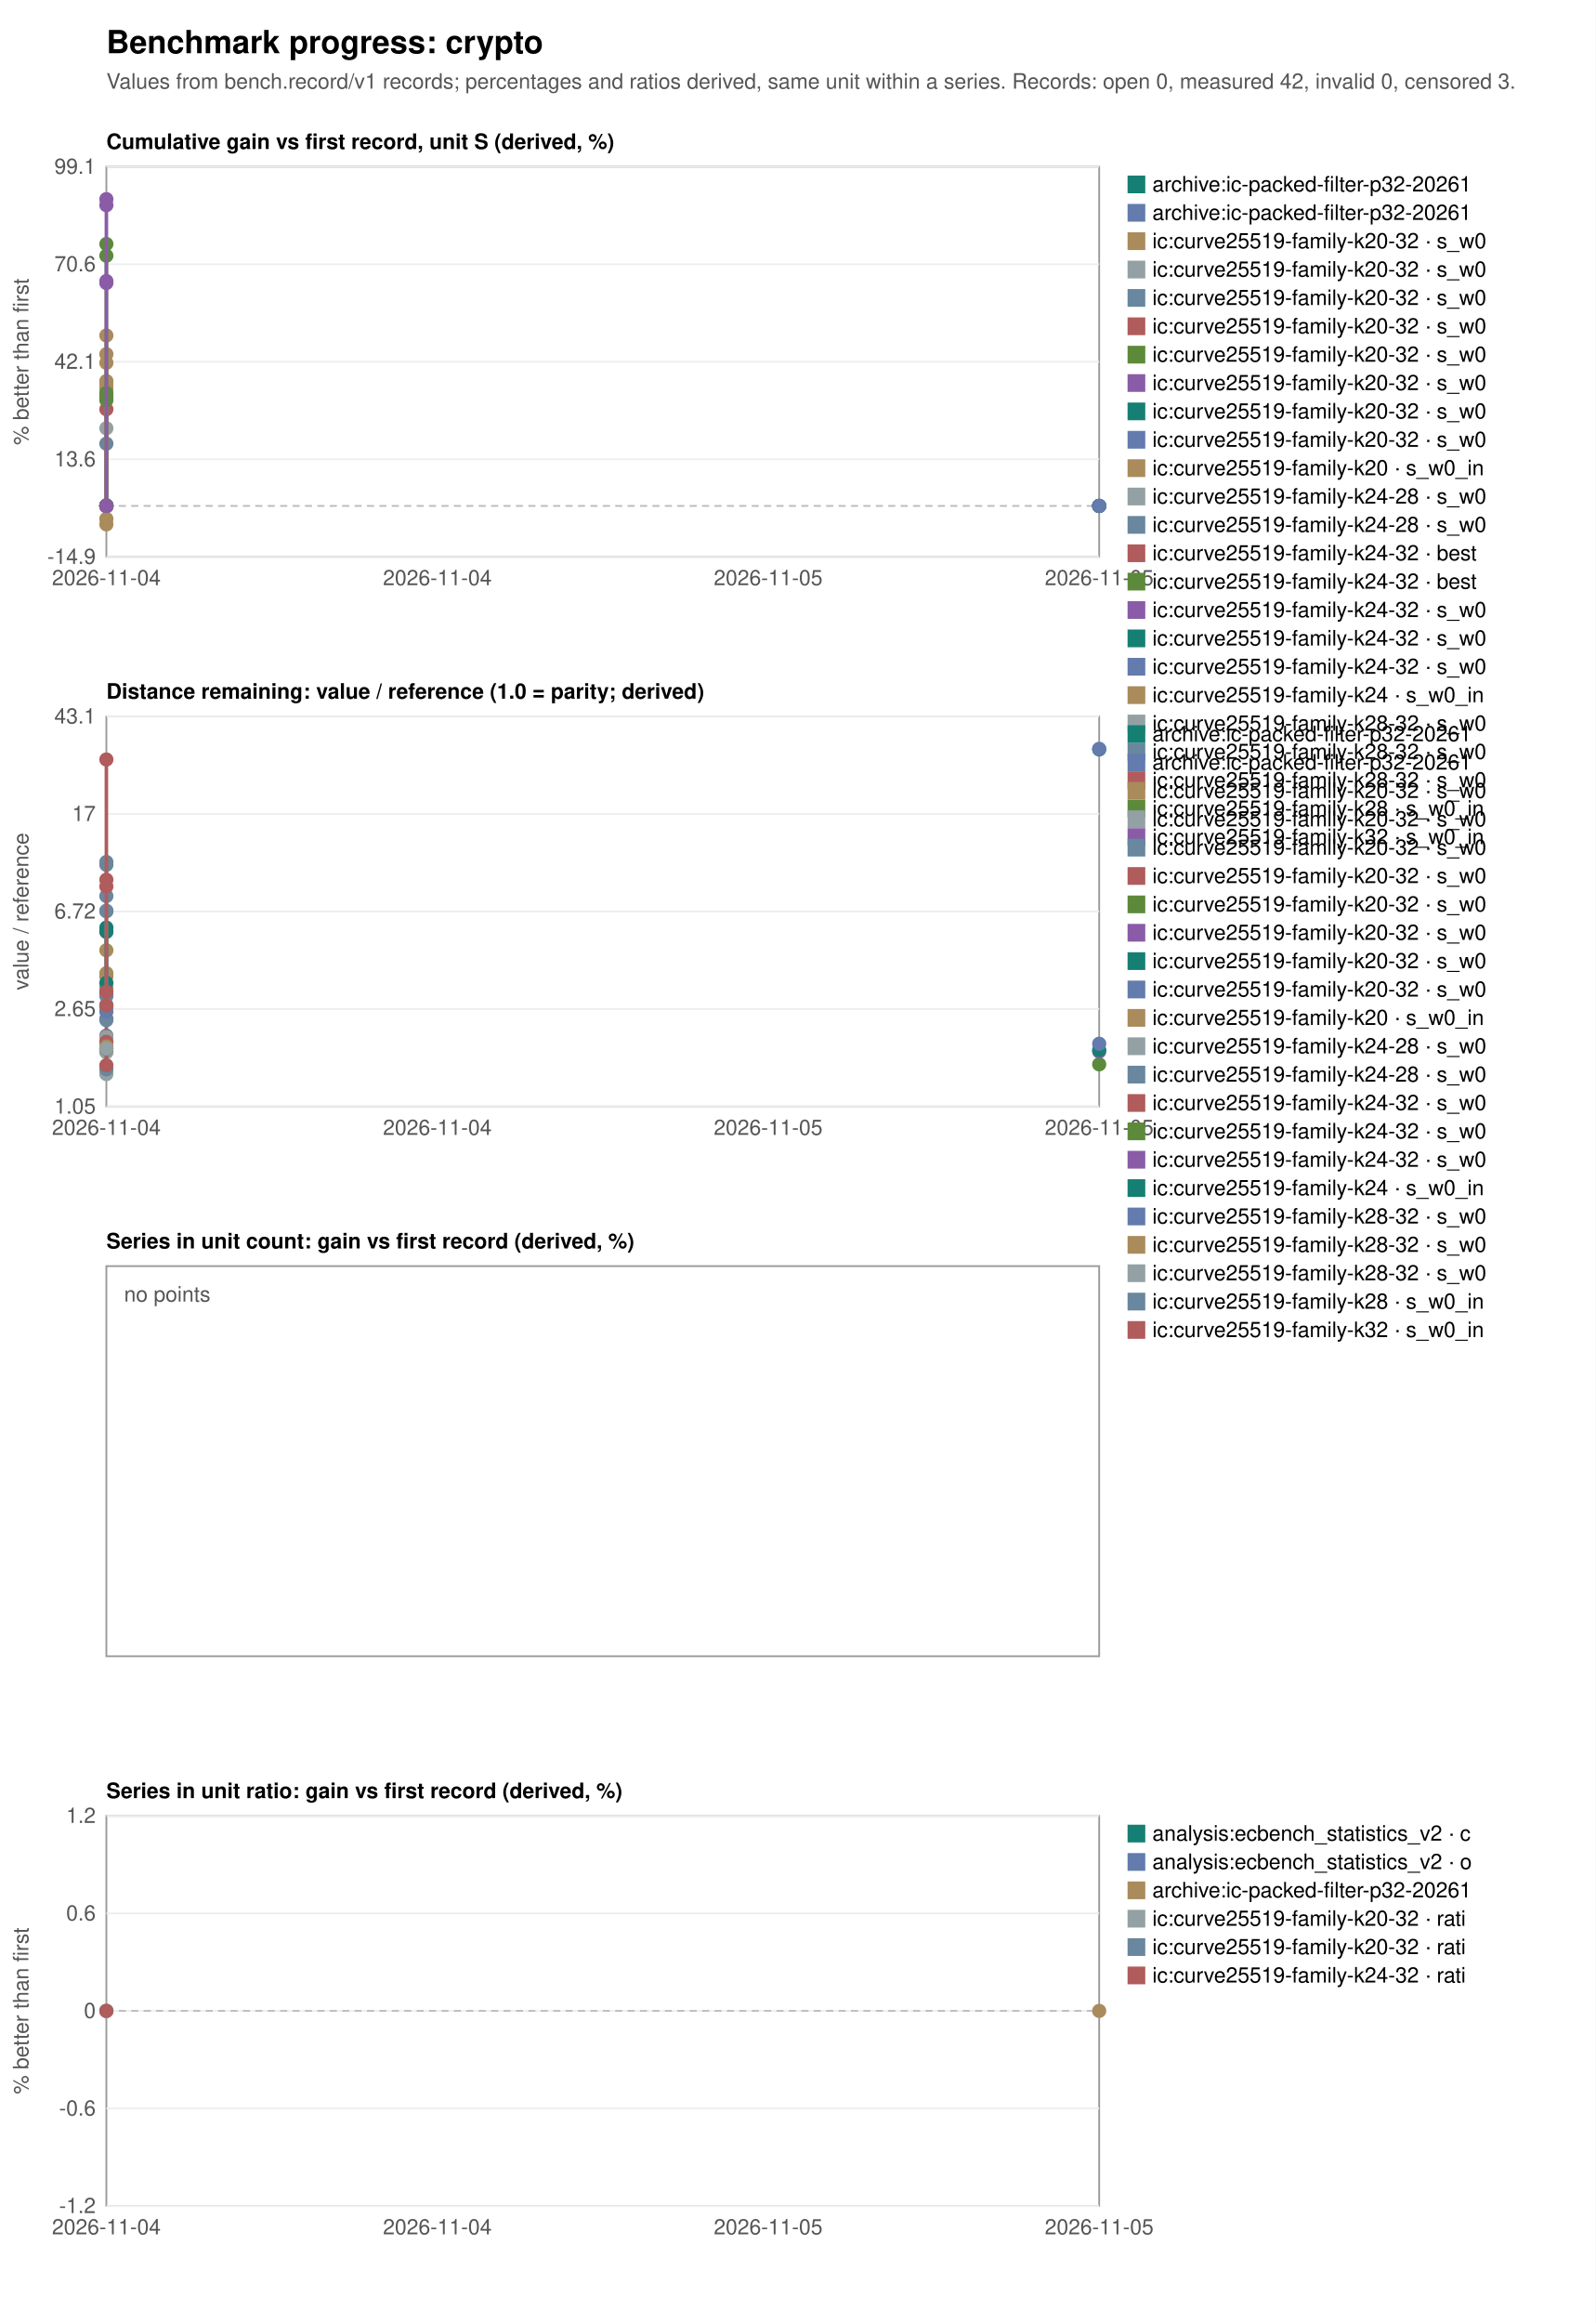
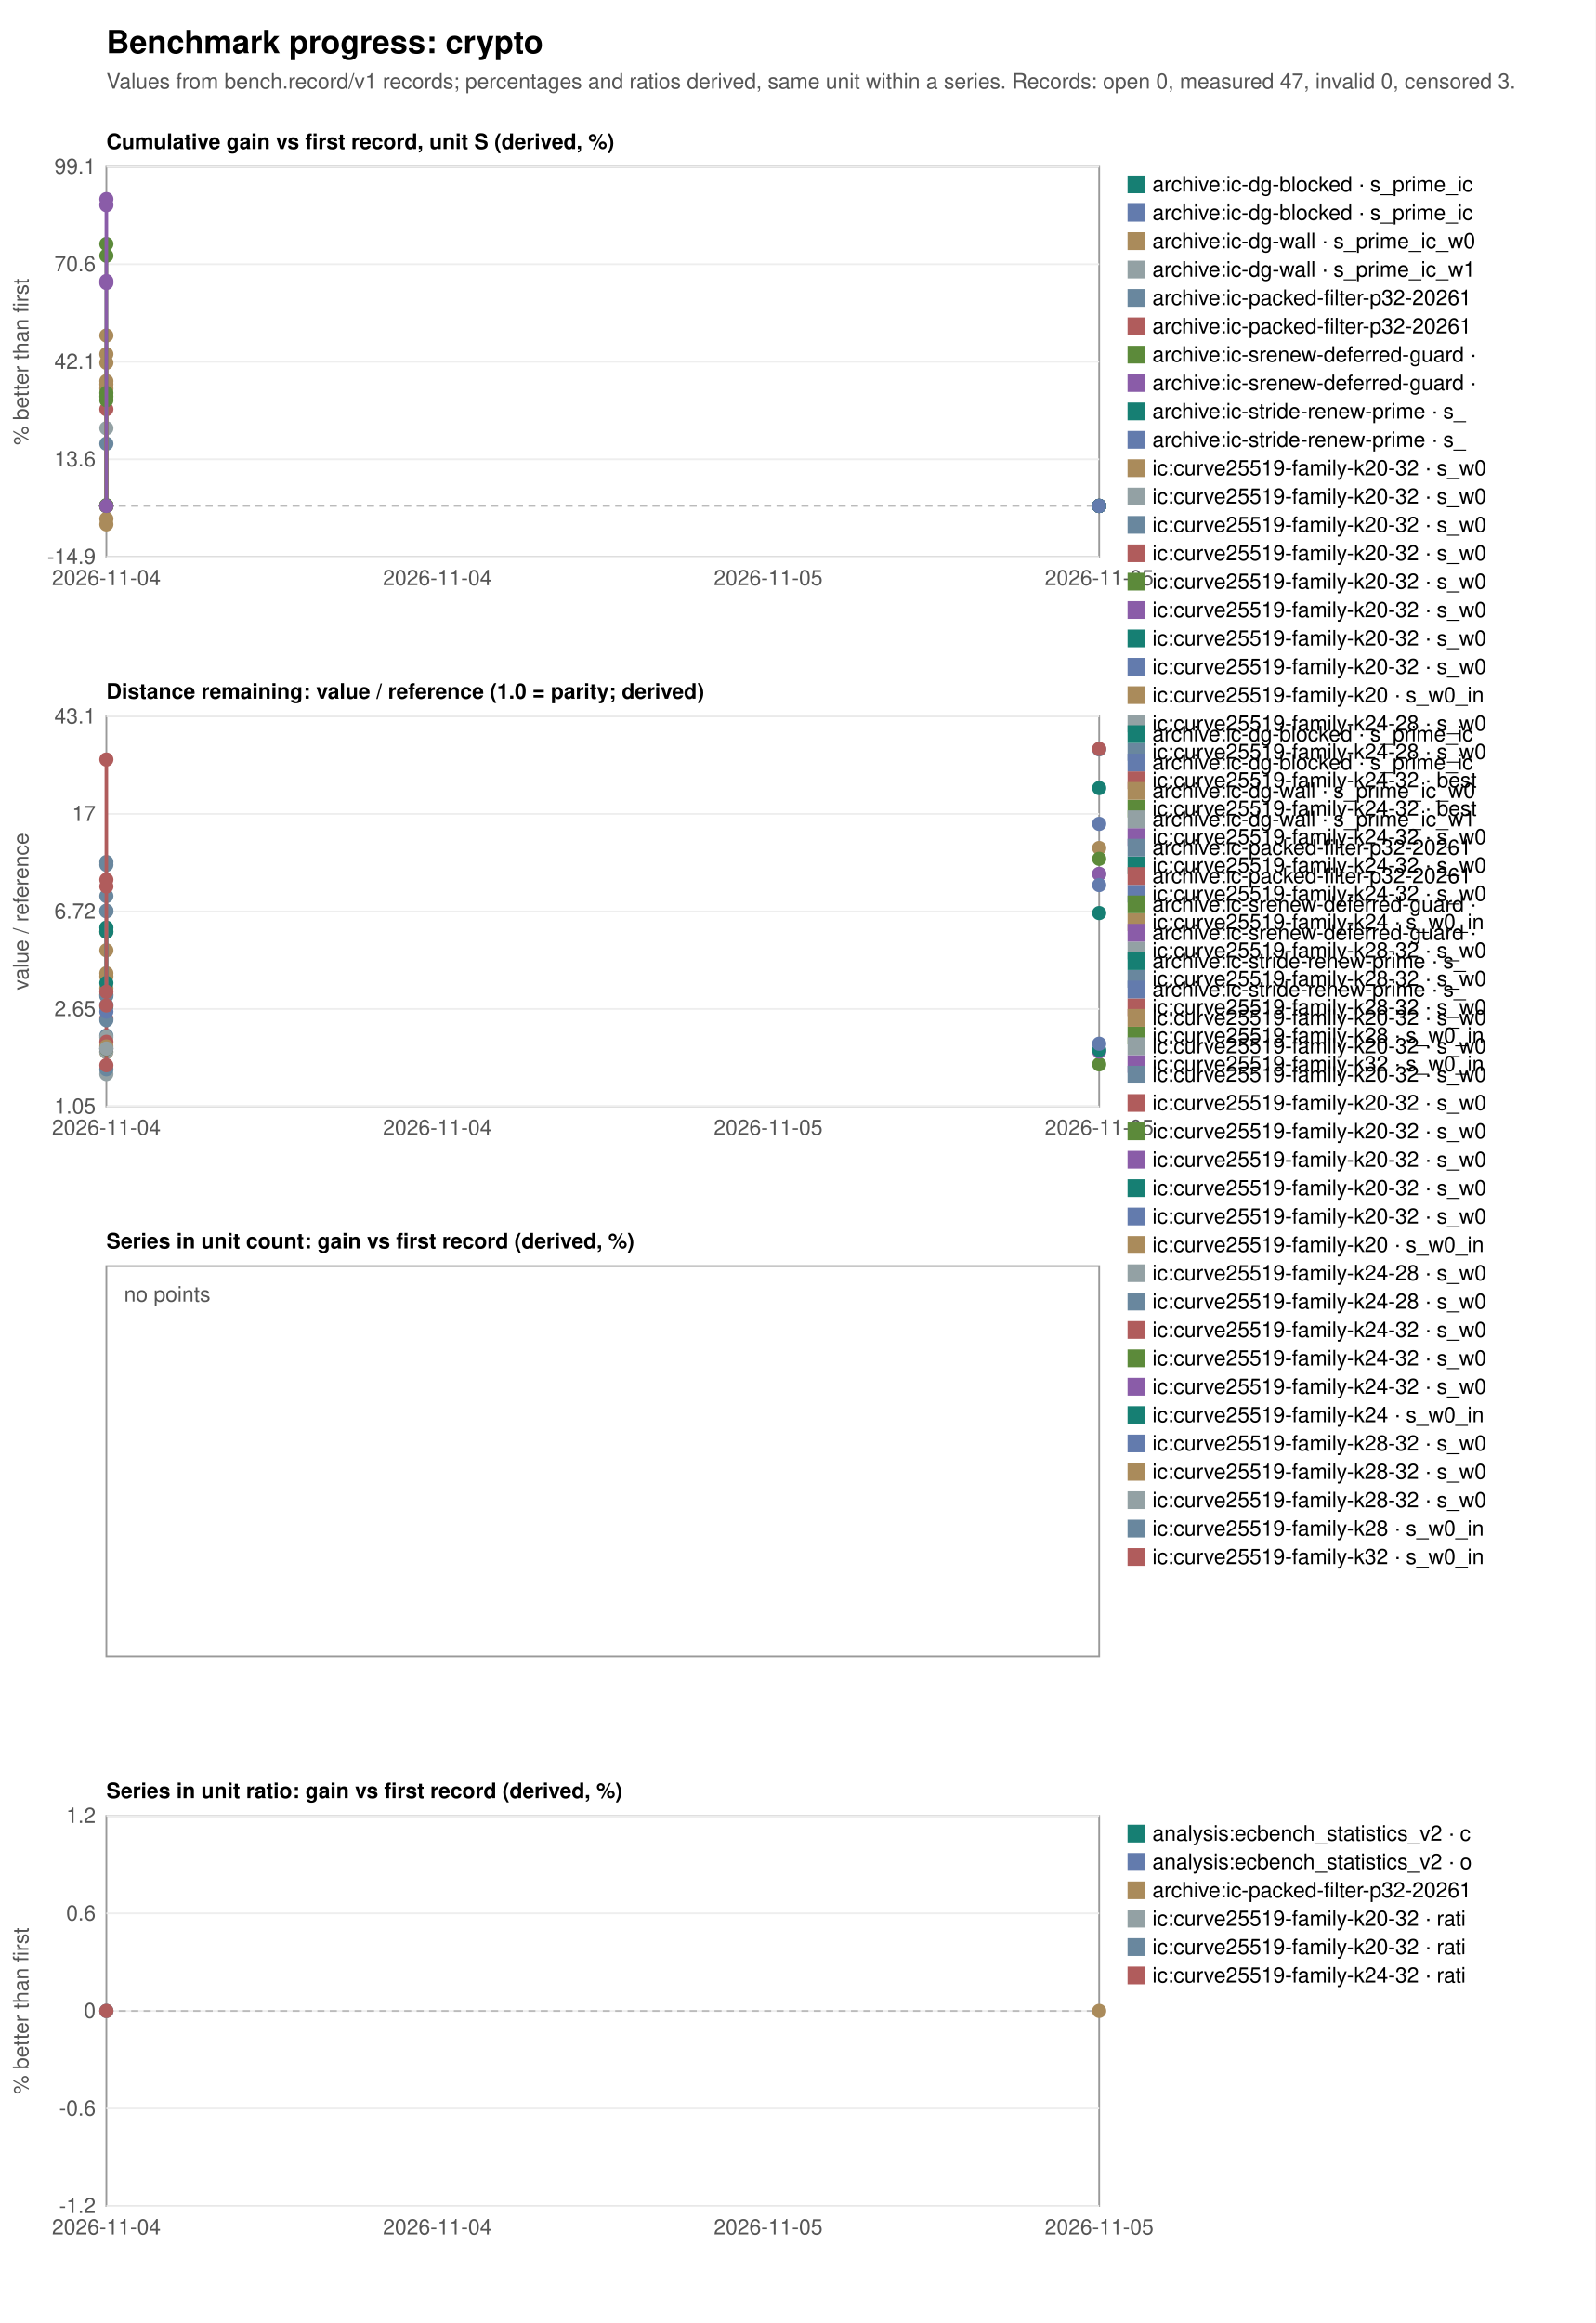
<svg xmlns="http://www.w3.org/2000/svg" width="900" height="1310" viewBox="0 0 900 1310" font-family="Helvetica, Arial, sans-serif" font-size="12">
  <rect width="900" height="1310" fill="white" />
  <text x="60" y="30" font-size="18" font-weight="bold">Benchmark progress: crypto</text>
-   <text x="60" y="50" fill="#555">Values from bench.record/v1 records; percentages and ratios derived, same unit within a series. Records: open 0, measured 42, invalid 0, censored 3.</text>
+   <text x="60" y="50" fill="#555">Values from bench.record/v1 records; percentages and ratios derived, same unit within a series. Records: open 0, measured 47, invalid 0, censored 3.</text>
  <text x="60" y="84" font-weight="bold">Cumulative gain vs first record, unit S (derived, %)</text>
  <rect x="60" y="94" width="560" height="220" fill="none" stroke="#999" />
  <line x1="60" y1="314.0" x2="620" y2="314.0" stroke="#eee" />
  <text x="54" y="318.0" text-anchor="end" fill="#555">-14.9</text>
  <line x1="60" y1="259.0" x2="620" y2="259.0" stroke="#eee" />
  <text x="54" y="263.0" text-anchor="end" fill="#555">13.6</text>
  <line x1="60" y1="204.0" x2="620" y2="204.0" stroke="#eee" />
  <text x="54" y="208.0" text-anchor="end" fill="#555">42.1</text>
  <line x1="60" y1="149.0" x2="620" y2="149.0" stroke="#eee" />
  <text x="54" y="153.0" text-anchor="end" fill="#555">70.6</text>
  <line x1="60" y1="94.0" x2="620" y2="94.0" stroke="#eee" />
  <text x="54" y="98.0" text-anchor="end" fill="#555">99.1</text>
  <text x="60.0" y="330" text-anchor="middle" fill="#555">2026-11-04</text>
  <text x="246.7" y="330" text-anchor="middle" fill="#555">2026-11-04</text>
  <text x="433.3" y="330" text-anchor="middle" fill="#555">2026-11-05</text>
  <text x="620.0" y="330" text-anchor="middle" fill="#555">2026-11-05</text>
  <line x1="60" y1="285.3" x2="620" y2="285.3" stroke="#bbb" stroke-dasharray="4 3" />
  <text transform="translate(16,204.0) rotate(-90)" text-anchor="middle" fill="#555">% better than first</text>
  <circle cx="620.0" cy="285.3" r="4" fill="#167f73" />
  <rect x="636" y="99" width="10" height="10" fill="#167f73" />
-   <text x="650" y="108">archive:ic-packed-filter-p32-20261</text>
+   <text x="650" y="108">archive:ic-dg-blocked · s_prime_ic</text>
  <circle cx="620.0" cy="285.3" r="4" fill="#637bad" />
  <rect x="636" y="115" width="10" height="10" fill="#637bad" />
-   <text x="650" y="124">archive:ic-packed-filter-p32-20261</text>
+   <text x="650" y="124">archive:ic-dg-blocked · s_prime_ic</text>
+   <circle cx="620.0" cy="285.3" r="4" fill="#aa8b5b" />
+   <rect x="636" y="131" width="10" height="10" fill="#aa8b5b" />
+   <text x="650" y="140">archive:ic-dg-wall · s_prime_ic_w0</text>
+   <circle cx="620.0" cy="285.3" r="4" fill="#93a1a4" />
+   <rect x="636" y="147" width="10" height="10" fill="#93a1a4" />
+   <text x="650" y="156">archive:ic-dg-wall · s_prime_ic_w1</text>
+   <circle cx="620.0" cy="285.3" r="4" fill="#69879e" />
+   <rect x="636" y="163" width="10" height="10" fill="#69879e" />
+   <text x="650" y="172">archive:ic-packed-filter-p32-20261</text>
+   <circle cx="620.0" cy="285.3" r="4" fill="#b05c5c" />
+   <rect x="636" y="179" width="10" height="10" fill="#b05c5c" />
+   <text x="650" y="188">archive:ic-packed-filter-p32-20261</text>
+   <circle cx="620.0" cy="285.3" r="4" fill="#5c8a3a" />
+   <rect x="636" y="195" width="10" height="10" fill="#5c8a3a" />
+   <text x="650" y="204">archive:ic-srenew-deferred-guard ·</text>
+   <circle cx="620.0" cy="285.3" r="4" fill="#8a5ca8" />
+   <rect x="636" y="211" width="10" height="10" fill="#8a5ca8" />
+   <text x="650" y="220">archive:ic-srenew-deferred-guard ·</text>
+   <circle cx="620.0" cy="285.3" r="4" fill="#167f73" />
+   <rect x="636" y="227" width="10" height="10" fill="#167f73" />
+   <text x="650" y="236">archive:ic-stride-renew-prime · s_</text>
+   <circle cx="620.0" cy="285.3" r="4" fill="#637bad" />
+   <rect x="636" y="243" width="10" height="10" fill="#637bad" />
+   <text x="650" y="252">archive:ic-stride-renew-prime · s_</text>
  <circle cx="60.0" cy="285.3" r="4" fill="#aa8b5b" />
-   <rect x="636" y="131" width="10" height="10" fill="#aa8b5b" />
-   <text x="650" y="140">ic:curve25519-family-k20-32 · s_w0</text>
+   <rect x="636" y="259" width="10" height="10" fill="#aa8b5b" />
+   <text x="650" y="268">ic:curve25519-family-k20-32 · s_w0</text>
  <polyline fill="none" stroke="#93a1a4" stroke-width="2" points="60.0,285.3 60.0,241.5" />
  <circle cx="60.0" cy="285.3" r="4" fill="#93a1a4" />
  <circle cx="60.0" cy="241.5" r="4" fill="#93a1a4" />
-   <rect x="636" y="147" width="10" height="10" fill="#93a1a4" />
-   <text x="650" y="156">ic:curve25519-family-k20-32 · s_w0</text>
+   <rect x="636" y="275" width="10" height="10" fill="#93a1a4" />
+   <text x="650" y="284">ic:curve25519-family-k20-32 · s_w0</text>
  <polyline fill="none" stroke="#69879e" stroke-width="2" points="60.0,285.3 60.0,250.2" />
  <circle cx="60.0" cy="285.3" r="4" fill="#69879e" />
  <circle cx="60.0" cy="250.2" r="4" fill="#69879e" />
-   <rect x="636" y="163" width="10" height="10" fill="#69879e" />
-   <text x="650" y="172">ic:curve25519-family-k20-32 · s_w0</text>
+   <rect x="636" y="291" width="10" height="10" fill="#69879e" />
+   <text x="650" y="300">ic:curve25519-family-k20-32 · s_w0</text>
  <polyline fill="none" stroke="#b05c5c" stroke-width="2" points="60.0,285.3 60.0,230.8" />
  <circle cx="60.0" cy="285.3" r="4" fill="#b05c5c" />
  <circle cx="60.0" cy="230.8" r="4" fill="#b05c5c" />
-   <rect x="636" y="179" width="10" height="10" fill="#b05c5c" />
-   <text x="650" y="188">ic:curve25519-family-k20-32 · s_w0</text>
+   <rect x="636" y="307" width="10" height="10" fill="#b05c5c" />
+   <text x="650" y="316">ic:curve25519-family-k20-32 · s_w0</text>
  <circle cx="620.0" cy="285.3" r="4" fill="#5c8a3a" />
-   <rect x="636" y="195" width="10" height="10" fill="#5c8a3a" />
-   <text x="650" y="204">ic:curve25519-family-k20-32 · s_w0</text>
+   <rect x="636" y="323" width="10" height="10" fill="#5c8a3a" />
+   <text x="650" y="332">ic:curve25519-family-k20-32 · s_w0</text>
  <circle cx="620.0" cy="285.3" r="4" fill="#8a5ca8" />
-   <rect x="636" y="211" width="10" height="10" fill="#8a5ca8" />
-   <text x="650" y="220">ic:curve25519-family-k20-32 · s_w0</text>
+   <rect x="636" y="339" width="10" height="10" fill="#8a5ca8" />
+   <text x="650" y="348">ic:curve25519-family-k20-32 · s_w0</text>
  <circle cx="620.0" cy="285.3" r="4" fill="#167f73" />
-   <rect x="636" y="227" width="10" height="10" fill="#167f73" />
-   <text x="650" y="236">ic:curve25519-family-k20-32 · s_w0</text>
+   <rect x="636" y="355" width="10" height="10" fill="#167f73" />
+   <text x="650" y="364">ic:curve25519-family-k20-32 · s_w0</text>
  <circle cx="620.0" cy="285.3" r="4" fill="#637bad" />
-   <rect x="636" y="243" width="10" height="10" fill="#637bad" />
-   <text x="650" y="252">ic:curve25519-family-k20-32 · s_w0</text>
+   <rect x="636" y="371" width="10" height="10" fill="#637bad" />
+   <text x="650" y="380">ic:curve25519-family-k20-32 · s_w0</text>
  <polyline fill="none" stroke="#aa8b5b" stroke-width="2" points="60.0,285.3 60.0,295.7 60.0,216.7 60.0,219.1 60.0,204.6" />
  <circle cx="60.0" cy="285.3" r="4" fill="#aa8b5b" />
  <circle cx="60.0" cy="295.7" r="4" fill="#aa8b5b" />
  <circle cx="60.0" cy="216.7" r="4" fill="#aa8b5b" />
  <circle cx="60.0" cy="219.1" r="4" fill="#aa8b5b" />
  <circle cx="60.0" cy="204.6" r="4" fill="#aa8b5b" />
-   <rect x="636" y="259" width="10" height="10" fill="#aa8b5b" />
-   <text x="650" y="268">ic:curve25519-family-k20 · s_w0_in</text>
+   <rect x="636" y="387" width="10" height="10" fill="#aa8b5b" />
+   <text x="650" y="396">ic:curve25519-family-k20 · s_w0_in</text>
  <circle cx="60.0" cy="285.3" r="4" fill="#93a1a4" />
-   <rect x="636" y="275" width="10" height="10" fill="#93a1a4" />
-   <text x="650" y="284">ic:curve25519-family-k24-28 · s_w0</text>
+   <rect x="636" y="403" width="10" height="10" fill="#93a1a4" />
+   <text x="650" y="412">ic:curve25519-family-k24-28 · s_w0</text>
  <circle cx="60.0" cy="285.3" r="4" fill="#69879e" />
-   <rect x="636" y="291" width="10" height="10" fill="#69879e" />
-   <text x="650" y="300">ic:curve25519-family-k24-28 · s_w0</text>
+   <rect x="636" y="419" width="10" height="10" fill="#69879e" />
+   <text x="650" y="428">ic:curve25519-family-k24-28 · s_w0</text>
  <circle cx="60.0" cy="285.3" r="4" fill="#b05c5c" />
-   <rect x="636" y="307" width="10" height="10" fill="#b05c5c" />
-   <text x="650" y="316">ic:curve25519-family-k24-32 · best</text>
+   <rect x="636" y="435" width="10" height="10" fill="#b05c5c" />
+   <text x="650" y="444">ic:curve25519-family-k24-32 · best</text>
  <circle cx="60.0" cy="285.3" r="4" fill="#5c8a3a" />
-   <rect x="636" y="323" width="10" height="10" fill="#5c8a3a" />
-   <text x="650" y="332">ic:curve25519-family-k24-32 · best</text>
+   <rect x="636" y="451" width="10" height="10" fill="#5c8a3a" />
+   <text x="650" y="460">ic:curve25519-family-k24-32 · best</text>
  <circle cx="60.0" cy="285.3" r="4" fill="#8a5ca8" />
-   <rect x="636" y="339" width="10" height="10" fill="#8a5ca8" />
-   <text x="650" y="348">ic:curve25519-family-k24-32 · s_w0</text>
+   <rect x="636" y="467" width="10" height="10" fill="#8a5ca8" />
+   <text x="650" y="476">ic:curve25519-family-k24-32 · s_w0</text>
  <circle cx="60.0" cy="285.3" r="4" fill="#167f73" />
-   <rect x="636" y="355" width="10" height="10" fill="#167f73" />
-   <text x="650" y="364">ic:curve25519-family-k24-32 · s_w0</text>
+   <rect x="636" y="483" width="10" height="10" fill="#167f73" />
+   <text x="650" y="492">ic:curve25519-family-k24-32 · s_w0</text>
  <circle cx="60.0" cy="285.3" r="4" fill="#637bad" />
-   <rect x="636" y="371" width="10" height="10" fill="#637bad" />
-   <text x="650" y="380">ic:curve25519-family-k24-32 · s_w0</text>
+   <rect x="636" y="499" width="10" height="10" fill="#637bad" />
+   <text x="650" y="508">ic:curve25519-family-k24-32 · s_w0</text>
  <polyline fill="none" stroke="#aa8b5b" stroke-width="2" points="60.0,285.3 60.0,292.6 60.0,214.9 60.0,199.7 60.0,189.2" />
  <circle cx="60.0" cy="285.3" r="4" fill="#aa8b5b" />
  <circle cx="60.0" cy="292.6" r="4" fill="#aa8b5b" />
  <circle cx="60.0" cy="214.9" r="4" fill="#aa8b5b" />
  <circle cx="60.0" cy="199.7" r="4" fill="#aa8b5b" />
  <circle cx="60.0" cy="189.2" r="4" fill="#aa8b5b" />
-   <rect x="636" y="387" width="10" height="10" fill="#aa8b5b" />
-   <text x="650" y="396">ic:curve25519-family-k24 · s_w0_in</text>
+   <rect x="636" y="515" width="10" height="10" fill="#aa8b5b" />
+   <text x="650" y="524">ic:curve25519-family-k24 · s_w0_in</text>
  <circle cx="60.0" cy="285.3" r="4" fill="#93a1a4" />
-   <rect x="636" y="403" width="10" height="10" fill="#93a1a4" />
-   <text x="650" y="412">ic:curve25519-family-k28-32 · s_w0</text>
+   <rect x="636" y="531" width="10" height="10" fill="#93a1a4" />
+   <text x="650" y="540">ic:curve25519-family-k28-32 · s_w0</text>
  <circle cx="60.0" cy="285.3" r="4" fill="#69879e" />
-   <rect x="636" y="419" width="10" height="10" fill="#69879e" />
-   <text x="650" y="428">ic:curve25519-family-k28-32 · s_w0</text>
+   <rect x="636" y="547" width="10" height="10" fill="#69879e" />
+   <text x="650" y="556">ic:curve25519-family-k28-32 · s_w0</text>
  <circle cx="60.0" cy="285.3" r="4" fill="#b05c5c" />
-   <rect x="636" y="435" width="10" height="10" fill="#b05c5c" />
-   <text x="650" y="444">ic:curve25519-family-k28-32 · s_w0</text>
+   <rect x="636" y="563" width="10" height="10" fill="#b05c5c" />
+   <text x="650" y="572">ic:curve25519-family-k28-32 · s_w0</text>
  <polyline fill="none" stroke="#5c8a3a" stroke-width="2" points="60.0,285.3 60.0,284.9 60.0,223.6 60.0,221.6 60.0,225.7 60.0,144.2 60.0,137.6" />
  <circle cx="60.0" cy="285.3" r="4" fill="#5c8a3a" />
  <circle cx="60.0" cy="284.9" r="4" fill="#5c8a3a" />
  <circle cx="60.0" cy="223.6" r="4" fill="#5c8a3a" />
  <circle cx="60.0" cy="221.6" r="4" fill="#5c8a3a" />
  <circle cx="60.0" cy="225.7" r="4" fill="#5c8a3a" />
  <circle cx="60.0" cy="144.2" r="4" fill="#5c8a3a" />
  <circle cx="60.0" cy="137.6" r="4" fill="#5c8a3a" />
-   <rect x="636" y="451" width="10" height="10" fill="#5c8a3a" />
-   <text x="650" y="460">ic:curve25519-family-k28 · s_w0_in</text>
+   <rect x="636" y="579" width="10" height="10" fill="#5c8a3a" />
+   <text x="650" y="588">ic:curve25519-family-k28 · s_w0_in</text>
  <polyline fill="none" stroke="#8a5ca8" stroke-width="2" points="60.0,285.3 60.0,158.5 60.0,159.6 60.0,115.7 60.0,112.3" />
  <circle cx="60.0" cy="285.3" r="4" fill="#8a5ca8" />
  <circle cx="60.0" cy="158.5" r="4" fill="#8a5ca8" />
  <circle cx="60.0" cy="159.6" r="4" fill="#8a5ca8" />
  <circle cx="60.0" cy="115.7" r="4" fill="#8a5ca8" />
  <circle cx="60.0" cy="112.3" r="4" fill="#8a5ca8" />
-   <rect x="636" y="467" width="10" height="10" fill="#8a5ca8" />
-   <text x="650" y="476">ic:curve25519-family-k32 · s_w0_in</text>
+   <rect x="636" y="595" width="10" height="10" fill="#8a5ca8" />
+   <text x="650" y="604">ic:curve25519-family-k32 · s_w0_in</text>
  <text x="60" y="394" font-weight="bold">Distance remaining: value / reference (1.0 = parity; derived)</text>
  <rect x="60" y="404" width="560" height="220" fill="none" stroke="#999" />
  <line x1="60" y1="624.0" x2="620" y2="624.0" stroke="#eee" />
  <text x="54" y="628.0" text-anchor="end" fill="#555">1.05</text>
  <line x1="60" y1="569.0" x2="620" y2="569.0" stroke="#eee" />
  <text x="54" y="573.0" text-anchor="end" fill="#555">2.65</text>
  <line x1="60" y1="514.0" x2="620" y2="514.0" stroke="#eee" />
  <text x="54" y="518.0" text-anchor="end" fill="#555">6.72</text>
  <line x1="60" y1="459.0" x2="620" y2="459.0" stroke="#eee" />
  <text x="54" y="463.0" text-anchor="end" fill="#555">17</text>
  <line x1="60" y1="404.0" x2="620" y2="404.0" stroke="#eee" />
  <text x="54" y="408.0" text-anchor="end" fill="#555">43.1</text>
  <text x="60.0" y="640" text-anchor="middle" fill="#555">2026-11-04</text>
  <text x="246.7" y="640" text-anchor="middle" fill="#555">2026-11-04</text>
  <text x="433.3" y="640" text-anchor="middle" fill="#555">2026-11-05</text>
  <text x="620.0" y="640" text-anchor="middle" fill="#555">2026-11-05</text>
  <text transform="translate(16,514.0) rotate(-90)" text-anchor="middle" fill="#555">value / reference</text>
-   <circle cx="620.0" cy="422.6" r="4" fill="#167f73" />
+   <circle cx="620.0" cy="444.4" r="4" fill="#167f73" />
  <rect x="636" y="409" width="10" height="10" fill="#167f73" />
-   <text x="650" y="418">archive:ic-packed-filter-p32-20261</text>
-   <circle cx="620.0" cy="422.3" r="4" fill="#637bad" />
+   <text x="650" y="418">archive:ic-dg-blocked · s_prime_ic</text>
+   <circle cx="620.0" cy="464.6" r="4" fill="#637bad" />
  <rect x="636" y="425" width="10" height="10" fill="#637bad" />
-   <text x="650" y="434">archive:ic-packed-filter-p32-20261</text>
+   <text x="650" y="434">archive:ic-dg-blocked · s_prime_ic</text>
+   <circle cx="620.0" cy="478.2" r="4" fill="#aa8b5b" />
+   <rect x="636" y="441" width="10" height="10" fill="#aa8b5b" />
+   <text x="650" y="450">archive:ic-dg-wall · s_prime_ic_w0</text>
+   <circle cx="620.0" cy="492.9" r="4" fill="#93a1a4" />
+   <rect x="636" y="457" width="10" height="10" fill="#93a1a4" />
+   <text x="650" y="466">archive:ic-dg-wall · s_prime_ic_w1</text>
+   <circle cx="620.0" cy="422.6" r="4" fill="#69879e" />
+   <rect x="636" y="473" width="10" height="10" fill="#69879e" />
+   <text x="650" y="482">archive:ic-packed-filter-p32-20261</text>
+   <circle cx="620.0" cy="422.3" r="4" fill="#b05c5c" />
+   <rect x="636" y="489" width="10" height="10" fill="#b05c5c" />
+   <text x="650" y="498">archive:ic-packed-filter-p32-20261</text>
+   <circle cx="620.0" cy="484.3" r="4" fill="#5c8a3a" />
+   <rect x="636" y="505" width="10" height="10" fill="#5c8a3a" />
+   <text x="650" y="514">archive:ic-srenew-deferred-guard ·</text>
+   <circle cx="620.0" cy="492.8" r="4" fill="#8a5ca8" />
+   <rect x="636" y="521" width="10" height="10" fill="#8a5ca8" />
+   <text x="650" y="530">archive:ic-srenew-deferred-guard ·</text>
+   <circle cx="620.0" cy="514.9" r="4" fill="#167f73" />
+   <rect x="636" y="537" width="10" height="10" fill="#167f73" />
+   <text x="650" y="546">archive:ic-stride-renew-prime · s_</text>
+   <circle cx="620.0" cy="499.1" r="4" fill="#637bad" />
+   <rect x="636" y="553" width="10" height="10" fill="#637bad" />
+   <text x="650" y="562">archive:ic-stride-renew-prime · s_</text>
  <circle cx="60.0" cy="593.3" r="4" fill="#aa8b5b" />
-   <rect x="636" y="441" width="10" height="10" fill="#aa8b5b" />
-   <text x="650" y="450">ic:curve25519-family-k20-32 · s_w0</text>
+   <rect x="636" y="569" width="10" height="10" fill="#aa8b5b" />
+   <text x="650" y="578">ic:curve25519-family-k20-32 · s_w0</text>
  <polyline fill="none" stroke="#93a1a4" stroke-width="2" points="60.0,593.1 60.0,605.7" />
  <circle cx="60.0" cy="593.1" r="4" fill="#93a1a4" />
  <circle cx="60.0" cy="605.7" r="4" fill="#93a1a4" />
-   <rect x="636" y="457" width="10" height="10" fill="#93a1a4" />
-   <text x="650" y="466">ic:curve25519-family-k20-32 · s_w0</text>
+   <rect x="636" y="585" width="10" height="10" fill="#93a1a4" />
+   <text x="650" y="594">ic:curve25519-family-k20-32 · s_w0</text>
  <polyline fill="none" stroke="#69879e" stroke-width="2" points="60.0,584.0 60.0,603.0" />
  <circle cx="60.0" cy="584.0" r="4" fill="#69879e" />
  <circle cx="60.0" cy="603.0" r="4" fill="#69879e" />
-   <rect x="636" y="473" width="10" height="10" fill="#69879e" />
-   <text x="650" y="482">ic:curve25519-family-k20-32 · s_w0</text>
+   <rect x="636" y="601" width="10" height="10" fill="#69879e" />
+   <text x="650" y="610">ic:curve25519-family-k20-32 · s_w0</text>
  <polyline fill="none" stroke="#b05c5c" stroke-width="2" points="60.0,574.5 60.0,600.7" />
  <circle cx="60.0" cy="574.5" r="4" fill="#b05c5c" />
  <circle cx="60.0" cy="600.7" r="4" fill="#b05c5c" />
-   <rect x="636" y="489" width="10" height="10" fill="#b05c5c" />
-   <text x="650" y="498">ic:curve25519-family-k20-32 · s_w0</text>
+   <rect x="636" y="617" width="10" height="10" fill="#b05c5c" />
+   <text x="650" y="626">ic:curve25519-family-k20-32 · s_w0</text>
  <circle cx="620.0" cy="600.2" r="4" fill="#5c8a3a" />
-   <rect x="636" y="505" width="10" height="10" fill="#5c8a3a" />
-   <text x="650" y="514">ic:curve25519-family-k20-32 · s_w0</text>
+   <rect x="636" y="633" width="10" height="10" fill="#5c8a3a" />
+   <text x="650" y="642">ic:curve25519-family-k20-32 · s_w0</text>
  <circle cx="620.0" cy="593.0" r="4" fill="#8a5ca8" />
-   <rect x="636" y="521" width="10" height="10" fill="#8a5ca8" />
-   <text x="650" y="530">ic:curve25519-family-k20-32 · s_w0</text>
+   <rect x="636" y="649" width="10" height="10" fill="#8a5ca8" />
+   <text x="650" y="658">ic:curve25519-family-k20-32 · s_w0</text>
  <circle cx="620.0" cy="592.1" r="4" fill="#167f73" />
-   <rect x="636" y="537" width="10" height="10" fill="#167f73" />
-   <text x="650" y="546">ic:curve25519-family-k20-32 · s_w0</text>
+   <rect x="636" y="665" width="10" height="10" fill="#167f73" />
+   <text x="650" y="674">ic:curve25519-family-k20-32 · s_w0</text>
  <circle cx="620.0" cy="588.6" r="4" fill="#637bad" />
-   <rect x="636" y="553" width="10" height="10" fill="#637bad" />
-   <text x="650" y="562">ic:curve25519-family-k20-32 · s_w0</text>
+   <rect x="636" y="681" width="10" height="10" fill="#637bad" />
+   <text x="650" y="690">ic:curve25519-family-k20-32 · s_w0</text>
  <polyline fill="none" stroke="#aa8b5b" stroke-width="2" points="60.0,535.9 60.0,525.3 60.0,550.6 60.0,548.8 60.0,557.3" />
  <circle cx="60.0" cy="535.9" r="4" fill="#aa8b5b" />
  <circle cx="60.0" cy="525.3" r="4" fill="#aa8b5b" />
  <circle cx="60.0" cy="550.6" r="4" fill="#aa8b5b" />
  <circle cx="60.0" cy="548.8" r="4" fill="#aa8b5b" />
  <circle cx="60.0" cy="557.3" r="4" fill="#aa8b5b" />
-   <rect x="636" y="569" width="10" height="10" fill="#aa8b5b" />
-   <text x="650" y="578">ic:curve25519-family-k20 · s_w0_in</text>
+   <rect x="636" y="697" width="10" height="10" fill="#aa8b5b" />
+   <text x="650" y="706">ic:curve25519-family-k20 · s_w0_in</text>
  <circle cx="60.0" cy="584.9" r="4" fill="#93a1a4" />
-   <rect x="636" y="585" width="10" height="10" fill="#93a1a4" />
-   <text x="650" y="594">ic:curve25519-family-k24-28 · s_w0</text>
+   <rect x="636" y="713" width="10" height="10" fill="#93a1a4" />
+   <text x="650" y="722">ic:curve25519-family-k24-28 · s_w0</text>
  <circle cx="60.0" cy="575.3" r="4" fill="#69879e" />
-   <rect x="636" y="601" width="10" height="10" fill="#69879e" />
-   <text x="650" y="610">ic:curve25519-family-k24-28 · s_w0</text>
+   <rect x="636" y="729" width="10" height="10" fill="#69879e" />
+   <text x="650" y="738">ic:curve25519-family-k24-28 · s_w0</text>
  <circle cx="60.0" cy="587.5" r="4" fill="#b05c5c" />
-   <rect x="636" y="617" width="10" height="10" fill="#b05c5c" />
-   <text x="650" y="626">ic:curve25519-family-k24-32 · s_w0</text>
+   <rect x="636" y="745" width="10" height="10" fill="#b05c5c" />
+   <text x="650" y="754">ic:curve25519-family-k24-32 · s_w0</text>
  <circle cx="60.0" cy="591.5" r="4" fill="#5c8a3a" />
-   <rect x="636" y="633" width="10" height="10" fill="#5c8a3a" />
-   <text x="650" y="642">ic:curve25519-family-k24-32 · s_w0</text>
+   <rect x="636" y="761" width="10" height="10" fill="#5c8a3a" />
+   <text x="650" y="770">ic:curve25519-family-k24-32 · s_w0</text>
  <circle cx="60.0" cy="591.2" r="4" fill="#8a5ca8" />
-   <rect x="636" y="649" width="10" height="10" fill="#8a5ca8" />
-   <text x="650" y="658">ic:curve25519-family-k24-32 · s_w0</text>
+   <rect x="636" y="777" width="10" height="10" fill="#8a5ca8" />
+   <text x="650" y="786">ic:curve25519-family-k24-32 · s_w0</text>
  <polyline fill="none" stroke="#167f73" stroke-width="2" points="60.0,523.1 60.0,525.5 60.0,554.3 60.0,561.0 60.0,567.6" />
  <circle cx="60.0" cy="523.1" r="4" fill="#167f73" />
  <circle cx="60.0" cy="525.5" r="4" fill="#167f73" />
  <circle cx="60.0" cy="554.3" r="4" fill="#167f73" />
  <circle cx="60.0" cy="561.0" r="4" fill="#167f73" />
  <circle cx="60.0" cy="567.6" r="4" fill="#167f73" />
-   <rect x="636" y="665" width="10" height="10" fill="#167f73" />
-   <text x="650" y="674">ic:curve25519-family-k24 · s_w0_in</text>
+   <rect x="636" y="793" width="10" height="10" fill="#167f73" />
+   <text x="650" y="802">ic:curve25519-family-k24 · s_w0_in</text>
  <circle cx="60.0" cy="570.5" r="4" fill="#637bad" />
-   <rect x="636" y="681" width="10" height="10" fill="#637bad" />
-   <text x="650" y="690">ic:curve25519-family-k28-32 · s_w0</text>
+   <rect x="636" y="809" width="10" height="10" fill="#637bad" />
+   <text x="650" y="818">ic:curve25519-family-k28-32 · s_w0</text>
  <circle cx="60.0" cy="590.1" r="4" fill="#aa8b5b" />
-   <rect x="636" y="697" width="10" height="10" fill="#aa8b5b" />
-   <text x="650" y="706">ic:curve25519-family-k28-32 · s_w0</text>
+   <rect x="636" y="825" width="10" height="10" fill="#aa8b5b" />
+   <text x="650" y="834">ic:curve25519-family-k28-32 · s_w0</text>
  <circle cx="60.0" cy="591.3" r="4" fill="#93a1a4" />
-   <rect x="636" y="713" width="10" height="10" fill="#93a1a4" />
-   <text x="650" y="722">ic:curve25519-family-k28-32 · s_w0</text>
+   <rect x="636" y="841" width="10" height="10" fill="#93a1a4" />
+   <text x="650" y="850">ic:curve25519-family-k28-32 · s_w0</text>
  <polyline fill="none" stroke="#69879e" stroke-width="2" points="60.0,486.1 60.0,487.7 60.0,505.3 60.0,513.9 60.0,513.6 60.0,561.7 60.0,566.8" />
  <circle cx="60.0" cy="486.1" r="4" fill="#69879e" />
  <circle cx="60.0" cy="487.7" r="4" fill="#69879e" />
  <circle cx="60.0" cy="505.3" r="4" fill="#69879e" />
  <circle cx="60.0" cy="513.9" r="4" fill="#69879e" />
  <circle cx="60.0" cy="513.6" r="4" fill="#69879e" />
  <circle cx="60.0" cy="561.7" r="4" fill="#69879e" />
  <circle cx="60.0" cy="566.8" r="4" fill="#69879e" />
-   <rect x="636" y="729" width="10" height="10" fill="#69879e" />
-   <text x="650" y="738">ic:curve25519-family-k28 · s_w0_in</text>
+   <rect x="636" y="857" width="10" height="10" fill="#69879e" />
+   <text x="650" y="866">ic:curve25519-family-k28 · s_w0_in</text>
  <polyline fill="none" stroke="#b05c5c" stroke-width="2" points="60.0,428.3 60.0,496.1 60.0,499.9 60.0,559.3 60.0,567.0" />
  <circle cx="60.0" cy="428.3" r="4" fill="#b05c5c" />
  <circle cx="60.0" cy="496.1" r="4" fill="#b05c5c" />
  <circle cx="60.0" cy="499.9" r="4" fill="#b05c5c" />
  <circle cx="60.0" cy="559.3" r="4" fill="#b05c5c" />
  <circle cx="60.0" cy="567.0" r="4" fill="#b05c5c" />
-   <rect x="636" y="745" width="10" height="10" fill="#b05c5c" />
-   <text x="650" y="754">ic:curve25519-family-k32 · s_w0_in</text>
+   <rect x="636" y="873" width="10" height="10" fill="#b05c5c" />
+   <text x="650" y="882">ic:curve25519-family-k32 · s_w0_in</text>
  <text x="60" y="704" font-weight="bold">Series in unit count: gain vs first record (derived, %)</text>
  <rect x="60" y="714" width="560" height="220" fill="none" stroke="#999" />
  <text x="70" y="734" fill="#555">no points</text>
  <text x="60" y="1014" font-weight="bold">Series in unit ratio: gain vs first record (derived, %)</text>
  <rect x="60" y="1024" width="560" height="220" fill="none" stroke="#999" />
  <line x1="60" y1="1244.0" x2="620" y2="1244.0" stroke="#eee" />
  <text x="54" y="1248.0" text-anchor="end" fill="#555">-1.2</text>
  <line x1="60" y1="1189.0" x2="620" y2="1189.0" stroke="#eee" />
  <text x="54" y="1193.0" text-anchor="end" fill="#555">-0.6</text>
  <line x1="60" y1="1134.0" x2="620" y2="1134.0" stroke="#eee" />
  <text x="54" y="1138.0" text-anchor="end" fill="#555">0</text>
  <line x1="60" y1="1079.0" x2="620" y2="1079.0" stroke="#eee" />
  <text x="54" y="1083.0" text-anchor="end" fill="#555">0.6</text>
  <line x1="60" y1="1024.0" x2="620" y2="1024.0" stroke="#eee" />
  <text x="54" y="1028.0" text-anchor="end" fill="#555">1.2</text>
  <text x="60.0" y="1260" text-anchor="middle" fill="#555">2026-11-04</text>
  <text x="246.7" y="1260" text-anchor="middle" fill="#555">2026-11-04</text>
  <text x="433.3" y="1260" text-anchor="middle" fill="#555">2026-11-05</text>
  <text x="620.0" y="1260" text-anchor="middle" fill="#555">2026-11-05</text>
  <line x1="60" y1="1134.0" x2="620" y2="1134.0" stroke="#bbb" stroke-dasharray="4 3" />
  <text transform="translate(16,1134.0) rotate(-90)" text-anchor="middle" fill="#555">% better than first</text>
  <rect x="636" y="1029" width="10" height="10" fill="#167f73" />
  <text x="650" y="1038">analysis:ecbench_statistics_v2 · c</text>
  <rect x="636" y="1045" width="10" height="10" fill="#637bad" />
  <text x="650" y="1054">analysis:ecbench_statistics_v2 · o</text>
  <circle cx="620.0" cy="1134.0" r="4" fill="#aa8b5b" />
  <rect x="636" y="1061" width="10" height="10" fill="#aa8b5b" />
  <text x="650" y="1070">archive:ic-packed-filter-p32-20261</text>
  <circle cx="60.0" cy="1134.0" r="4" fill="#93a1a4" />
  <rect x="636" y="1077" width="10" height="10" fill="#93a1a4" />
  <text x="650" y="1086">ic:curve25519-family-k20-32 · rati</text>
  <circle cx="60.0" cy="1134.0" r="4" fill="#69879e" />
  <rect x="636" y="1093" width="10" height="10" fill="#69879e" />
  <text x="650" y="1102">ic:curve25519-family-k20-32 · rati</text>
  <circle cx="60.0" cy="1134.0" r="4" fill="#b05c5c" />
  <rect x="636" y="1109" width="10" height="10" fill="#b05c5c" />
  <text x="650" y="1118">ic:curve25519-family-k24-32 · rati</text>
</svg>
